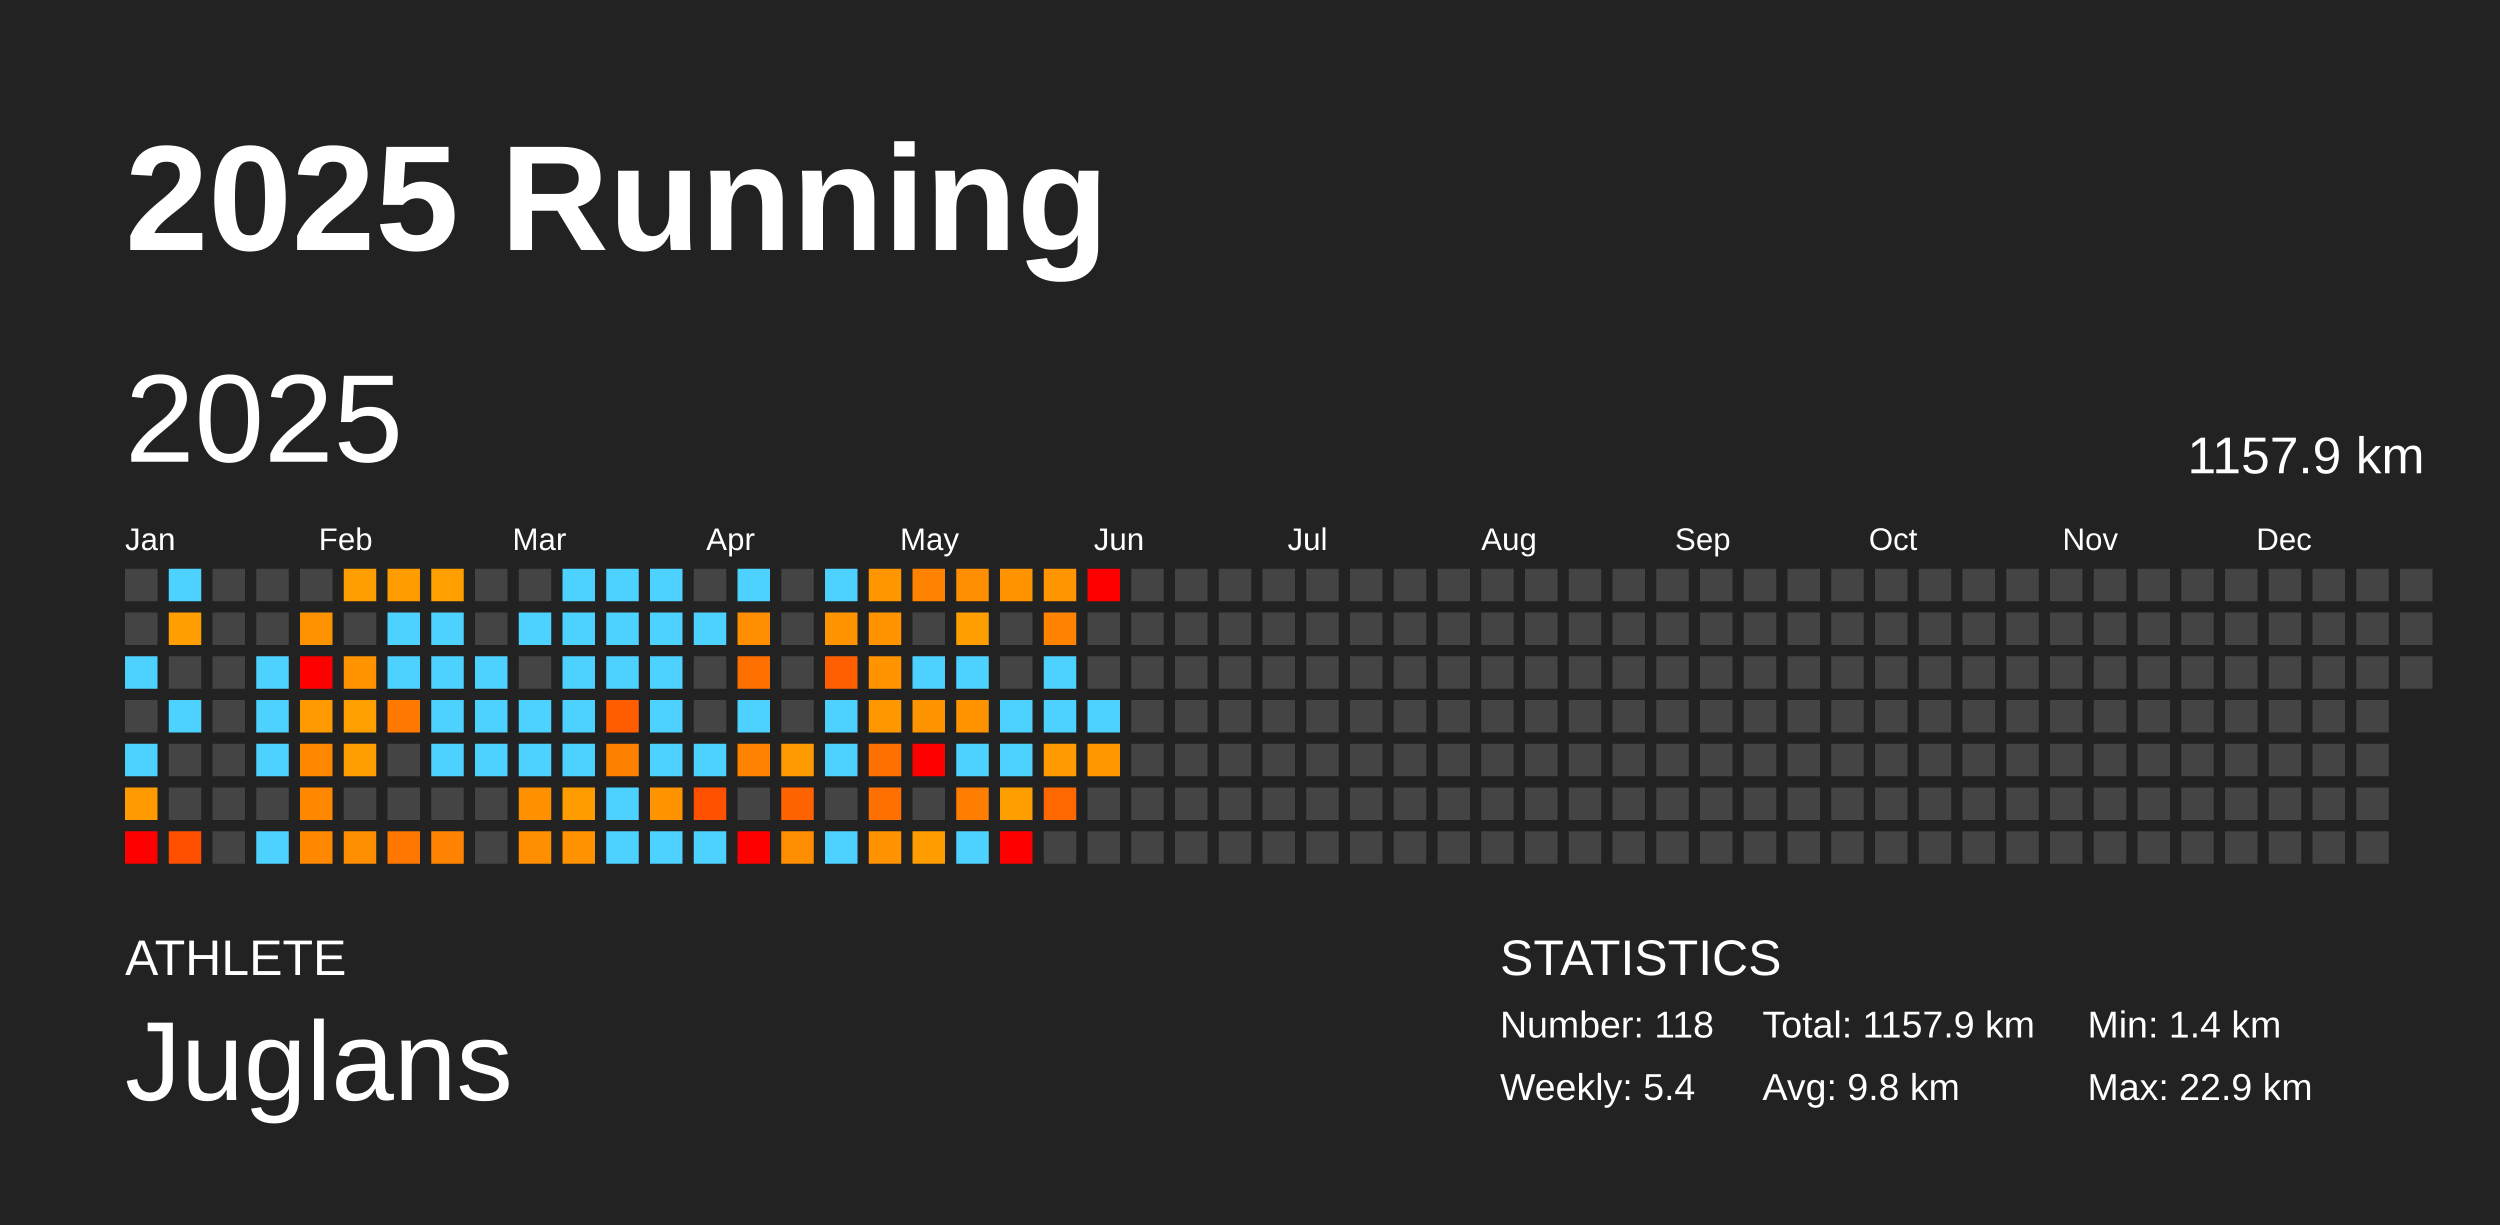
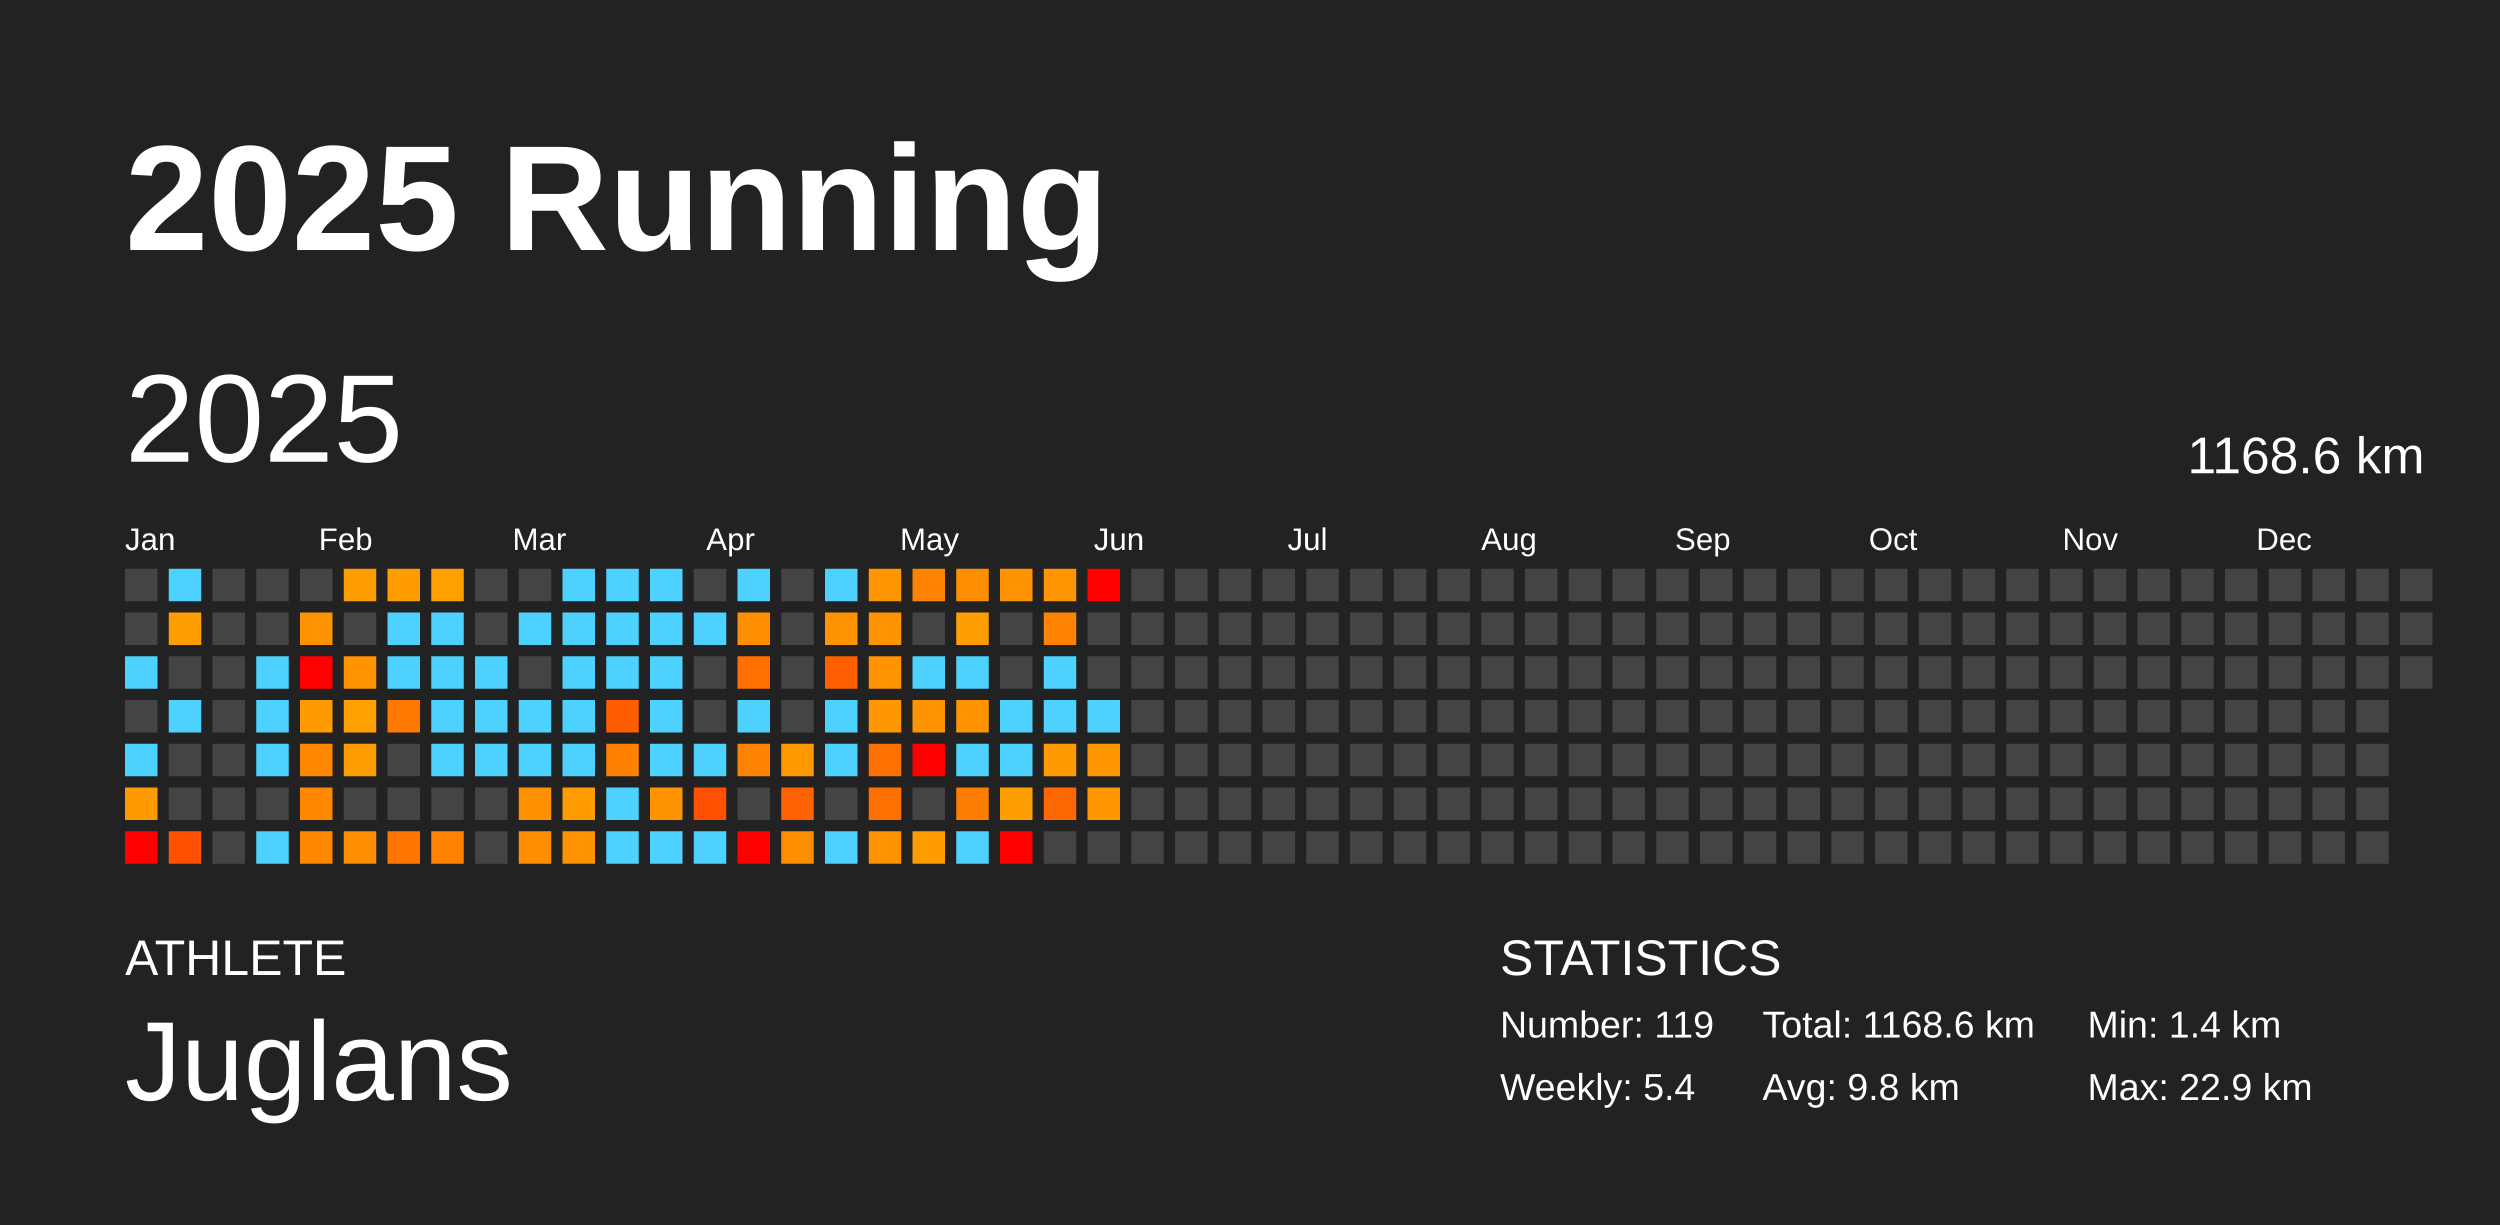
<svg xmlns="http://www.w3.org/2000/svg" baseProfile="full" height="98mm" version="1.1" viewBox="0,0,200,98" width="200mm">
  <defs />
  <rect fill="#222222" height="98" width="200" x="0" y="0" />
  <text fill="#FFFFFF" style="font-size:12px; font-family:Arial; font-weight:bold;" x="10" y="20">2025 Running</text>
  <text fill="#FFFFFF" style="font-size:4px; font-family:Arial" x="10" y="78">ATHLETE</text>
  <text fill="#FFFFFF" style="font-size:9px; font-family:Arial" x="10" y="88">Juglans</text>
  <text fill="#FFFFFF" style="font-size:4px; font-family:Arial" x="120" y="78">STATISTICS</text>
-   <text fill="#FFFFFF" style="font-size:3px; font-family:Arial" x="120" y="83">Number: 118</text>
+   <text fill="#FFFFFF" style="font-size:3px; font-family:Arial" x="120" y="83">Number: 119</text>
  <text fill="#FFFFFF" style="font-size:3px; font-family:Arial" x="120" y="88">Weekly: 5.4</text>
-   <text fill="#FFFFFF" style="font-size:3px; font-family:Arial" x="141" y="83">Total: 1157.9 km</text>
+   <text fill="#FFFFFF" style="font-size:3px; font-family:Arial" x="141" y="83">Total: 1168.6 km</text>
  <text fill="#FFFFFF" style="font-size:3px; font-family:Arial" x="141" y="88">Avg: 9.8 km</text>
  <text fill="#FFFFFF" style="font-size:3px; font-family:Arial" x="167" y="83">Min: 1.4 km</text>
  <text fill="#FFFFFF" style="font-size:3px; font-family:Arial" x="167" y="88">Max: 22.9 km</text>
  <text dominant-baseline="hanging" fill="#FFFFFF" style="font-size:10.0px; font-family:Arial;" x="10" y="30">2025</text>
-   <text dominant-baseline="hanging" fill="#FFFFFF" style="font-size:4.125px; font-family:Arial;" x="175" y="35">1157.9 km</text>
+   <text dominant-baseline="hanging" fill="#FFFFFF" style="font-size:4.125px; font-family:Arial;" x="175" y="35">1168.6 km</text>
  <text fill="#FFFFFF" style="font-size:2.5px; font-family:Arial" x="10.0" y="44">Jan</text>
  <text fill="#FFFFFF" style="font-size:2.5px; font-family:Arial" x="25.5" y="44">Feb</text>
  <text fill="#FFFFFF" style="font-size:2.5px; font-family:Arial" x="41.0" y="44">Mar</text>
  <text fill="#FFFFFF" style="font-size:2.5px; font-family:Arial" x="56.5" y="44">Apr</text>
  <text fill="#FFFFFF" style="font-size:2.5px; font-family:Arial" x="72.0" y="44">May</text>
  <text fill="#FFFFFF" style="font-size:2.5px; font-family:Arial" x="87.5" y="44">Jun</text>
  <text fill="#FFFFFF" style="font-size:2.5px; font-family:Arial" x="103.0" y="44">Jul</text>
  <text fill="#FFFFFF" style="font-size:2.5px; font-family:Arial" x="118.5" y="44">Aug</text>
  <text fill="#FFFFFF" style="font-size:2.5px; font-family:Arial" x="134.0" y="44">Sep</text>
  <text fill="#FFFFFF" style="font-size:2.5px; font-family:Arial" x="149.5" y="44">Oct</text>
  <text fill="#FFFFFF" style="font-size:2.5px; font-family:Arial" x="165.0" y="44">Nov</text>
  <text fill="#FFFFFF" style="font-size:2.5px; font-family:Arial" x="180.5" y="44">Dec</text>
  <rect fill="#444444" height="2.6" width="2.6" x="10.0" y="45.5" />
  <rect fill="#444444" height="2.6" width="2.6" x="10.0" y="49.0" />
  <rect fill="#4dd2ff" height="2.6" width="2.6" x="10.0" y="52.5" />
  <rect fill="#444444" height="2.6" width="2.6" x="10.0" y="56.0" />
  <rect fill="#4dd2ff" height="2.6" width="2.6" x="10.0" y="59.5" />
  <rect fill="#ff9a00" height="2.6" width="2.6" x="10.0" y="63.0" />
  <rect fill="red" height="2.6" width="2.6" x="10.0" y="66.5" />
  <rect fill="#4dd2ff" height="2.6" width="2.6" x="13.5" y="45.5" />
  <rect fill="#ff9e00" height="2.6" width="2.6" x="13.5" y="49.0" />
  <rect fill="#444444" height="2.6" width="2.6" x="13.5" y="52.5" />
  <rect fill="#4dd2ff" height="2.6" width="2.6" x="13.5" y="56.0" />
  <rect fill="#444444" height="2.6" width="2.6" x="13.5" y="59.5" />
  <rect fill="#444444" height="2.6" width="2.6" x="13.5" y="63.0" />
  <rect fill="#ff5000" height="2.6" width="2.6" x="13.5" y="66.5" />
  <rect fill="#444444" height="2.6" width="2.6" x="17.0" y="45.5" />
  <rect fill="#444444" height="2.6" width="2.6" x="17.0" y="49.0" />
  <rect fill="#444444" height="2.6" width="2.6" x="17.0" y="52.5" />
  <rect fill="#444444" height="2.6" width="2.6" x="17.0" y="56.0" />
  <rect fill="#444444" height="2.6" width="2.6" x="17.0" y="59.5" />
  <rect fill="#444444" height="2.6" width="2.6" x="17.0" y="63.0" />
  <rect fill="#444444" height="2.6" width="2.6" x="17.0" y="66.5" />
  <rect fill="#444444" height="2.6" width="2.6" x="20.5" y="45.5" />
  <rect fill="#444444" height="2.6" width="2.6" x="20.5" y="49.0" />
  <rect fill="#4dd2ff" height="2.6" width="2.6" x="20.5" y="52.5" />
  <rect fill="#4dd2ff" height="2.6" width="2.6" x="20.5" y="56.0" />
  <rect fill="#4dd2ff" height="2.6" width="2.6" x="20.5" y="59.5" />
  <rect fill="#444444" height="2.6" width="2.6" x="20.5" y="63.0" />
  <rect fill="#4dd2ff" height="2.6" width="2.6" x="20.5" y="66.5" />
  <rect fill="#444444" height="2.6" width="2.6" x="24.0" y="45.5" />
  <rect fill="#ff9200" height="2.6" width="2.6" x="24.0" y="49.0" />
  <rect fill="red" height="2.6" width="2.6" x="24.0" y="52.5" />
  <rect fill="#ff9a00" height="2.6" width="2.6" x="24.0" y="56.0" />
  <rect fill="#ff8700" height="2.6" width="2.6" x="24.0" y="59.5" />
  <rect fill="#ff8800" height="2.6" width="2.6" x="24.0" y="63.0" />
  <rect fill="#ff8800" height="2.6" width="2.6" x="24.0" y="66.5" />
  <rect fill="#ff9e00" height="2.6" width="2.6" x="27.5" y="45.5" />
  <rect fill="#444444" height="2.6" width="2.6" x="27.5" y="49.0" />
  <rect fill="#ff9300" height="2.6" width="2.6" x="27.5" y="52.5" />
  <rect fill="#ff9f00" height="2.6" width="2.6" x="27.5" y="56.0" />
  <rect fill="#ff9e00" height="2.6" width="2.6" x="27.5" y="59.5" />
  <rect fill="#444444" height="2.6" width="2.6" x="27.5" y="63.0" />
  <rect fill="#ff8e00" height="2.6" width="2.6" x="27.5" y="66.5" />
  <rect fill="#ff9c00" height="2.6" width="2.6" x="31.0" y="45.5" />
  <rect fill="#4dd2ff" height="2.6" width="2.6" x="31.0" y="49.0" />
  <rect fill="#4dd2ff" height="2.6" width="2.6" x="31.0" y="52.5" />
  <rect fill="#ff7800" height="2.6" width="2.6" x="31.0" y="56.0" />
  <rect fill="#444444" height="2.6" width="2.6" x="31.0" y="59.5" />
  <rect fill="#444444" height="2.6" width="2.6" x="31.0" y="63.0" />
  <rect fill="#ff7700" height="2.6" width="2.6" x="31.0" y="66.5" />
  <rect fill="#ff9f00" height="2.6" width="2.6" x="34.5" y="45.5" />
  <rect fill="#4dd2ff" height="2.6" width="2.6" x="34.5" y="49.0" />
  <rect fill="#4dd2ff" height="2.6" width="2.6" x="34.5" y="52.5" />
  <rect fill="#4dd2ff" height="2.6" width="2.6" x="34.5" y="56.0" />
  <rect fill="#4dd2ff" height="2.6" width="2.6" x="34.5" y="59.5" />
  <rect fill="#444444" height="2.6" width="2.6" x="34.5" y="63.0" />
  <rect fill="#ff8300" height="2.6" width="2.6" x="34.5" y="66.5" />
  <rect fill="#444444" height="2.6" width="2.6" x="38.0" y="45.5" />
  <rect fill="#444444" height="2.6" width="2.6" x="38.0" y="49.0" />
  <rect fill="#4dd2ff" height="2.6" width="2.6" x="38.0" y="52.5" />
  <rect fill="#4dd2ff" height="2.6" width="2.6" x="38.0" y="56.0" />
  <rect fill="#4dd2ff" height="2.6" width="2.6" x="38.0" y="59.5" />
  <rect fill="#444444" height="2.6" width="2.6" x="38.0" y="63.0" />
  <rect fill="#444444" height="2.6" width="2.6" x="38.0" y="66.5" />
  <rect fill="#444444" height="2.6" width="2.6" x="41.5" y="45.5" />
  <rect fill="#4dd2ff" height="2.6" width="2.6" x="41.5" y="49.0" />
  <rect fill="#444444" height="2.6" width="2.6" x="41.5" y="52.5" />
  <rect fill="#4dd2ff" height="2.6" width="2.6" x="41.5" y="56.0" />
  <rect fill="#4dd2ff" height="2.6" width="2.6" x="41.5" y="59.5" />
  <rect fill="#ff9000" height="2.6" width="2.6" x="41.5" y="63.0" />
  <rect fill="#ff8f00" height="2.6" width="2.6" x="41.5" y="66.5" />
  <rect fill="#4dd2ff" height="2.6" width="2.6" x="45.0" y="45.5" />
  <rect fill="#4dd2ff" height="2.6" width="2.6" x="45.0" y="49.0" />
  <rect fill="#4dd2ff" height="2.6" width="2.6" x="45.0" y="52.5" />
  <rect fill="#4dd2ff" height="2.6" width="2.6" x="45.0" y="56.0" />
  <rect fill="#4dd2ff" height="2.6" width="2.6" x="45.0" y="59.5" />
  <rect fill="#ff9c00" height="2.6" width="2.6" x="45.0" y="63.0" />
  <rect fill="#ff9200" height="2.6" width="2.6" x="45.0" y="66.5" />
  <rect fill="#4dd2ff" height="2.6" width="2.6" x="48.5" y="45.5" />
  <rect fill="#4dd2ff" height="2.6" width="2.6" x="48.5" y="49.0" />
  <rect fill="#4dd2ff" height="2.6" width="2.6" x="48.5" y="52.5" />
  <rect fill="#ff5d00" height="2.6" width="2.6" x="48.5" y="56.0" />
  <rect fill="#ff8100" height="2.6" width="2.6" x="48.5" y="59.5" />
  <rect fill="#4dd2ff" height="2.6" width="2.6" x="48.5" y="63.0" />
  <rect fill="#4dd2ff" height="2.6" width="2.6" x="48.5" y="66.5" />
  <rect fill="#4dd2ff" height="2.6" width="2.6" x="52.0" y="45.5" />
  <rect fill="#4dd2ff" height="2.6" width="2.6" x="52.0" y="49.0" />
  <rect fill="#4dd2ff" height="2.6" width="2.6" x="52.0" y="52.5" />
  <rect fill="#4dd2ff" height="2.6" width="2.6" x="52.0" y="56.0" />
  <rect fill="#4dd2ff" height="2.6" width="2.6" x="52.0" y="59.5" />
  <rect fill="#ff9400" height="2.6" width="2.6" x="52.0" y="63.0" />
  <rect fill="#4dd2ff" height="2.6" width="2.6" x="52.0" y="66.5" />
  <rect fill="#444444" height="2.6" width="2.6" x="55.5" y="45.5" />
  <rect fill="#4dd2ff" height="2.6" width="2.6" x="55.5" y="49.0" />
  <rect fill="#444444" height="2.6" width="2.6" x="55.5" y="52.5" />
  <rect fill="#444444" height="2.6" width="2.6" x="55.5" y="56.0" />
  <rect fill="#4dd2ff" height="2.6" width="2.6" x="55.5" y="59.5" />
  <rect fill="#ff5100" height="2.6" width="2.6" x="55.5" y="63.0" />
  <rect fill="#4dd2ff" height="2.6" width="2.6" x="55.5" y="66.5" />
  <rect fill="#4dd2ff" height="2.6" width="2.6" x="59.0" y="45.5" />
  <rect fill="#ff8e00" height="2.6" width="2.6" x="59.0" y="49.0" />
  <rect fill="#ff7000" height="2.6" width="2.6" x="59.0" y="52.5" />
  <rect fill="#4dd2ff" height="2.6" width="2.6" x="59.0" y="56.0" />
  <rect fill="#ff8300" height="2.6" width="2.6" x="59.0" y="59.5" />
  <rect fill="#444444" height="2.6" width="2.6" x="59.0" y="63.0" />
  <rect fill="red" height="2.6" width="2.6" x="59.0" y="66.5" />
  <rect fill="#444444" height="2.6" width="2.6" x="62.5" y="45.5" />
  <rect fill="#444444" height="2.6" width="2.6" x="62.5" y="49.0" />
  <rect fill="#444444" height="2.6" width="2.6" x="62.5" y="52.5" />
  <rect fill="#444444" height="2.6" width="2.6" x="62.5" y="56.0" />
  <rect fill="#ff9900" height="2.6" width="2.6" x="62.5" y="59.5" />
  <rect fill="#ff6200" height="2.6" width="2.6" x="62.5" y="63.0" />
  <rect fill="#ff8d00" height="2.6" width="2.6" x="62.5" y="66.5" />
  <rect fill="#4dd2ff" height="2.6" width="2.6" x="66.0" y="45.5" />
  <rect fill="#ff9400" height="2.6" width="2.6" x="66.0" y="49.0" />
  <rect fill="#ff5f00" height="2.6" width="2.6" x="66.0" y="52.5" />
  <rect fill="#4dd2ff" height="2.6" width="2.6" x="66.0" y="56.0" />
  <rect fill="#4dd2ff" height="2.6" width="2.6" x="66.0" y="59.5" />
  <rect fill="#444444" height="2.6" width="2.6" x="66.0" y="63.0" />
  <rect fill="#4dd2ff" height="2.6" width="2.6" x="66.0" y="66.5" />
  <rect fill="#ff9600" height="2.6" width="2.6" x="69.5" y="45.5" />
  <rect fill="#ff9400" height="2.6" width="2.6" x="69.5" y="49.0" />
  <rect fill="#ff9300" height="2.6" width="2.6" x="69.5" y="52.5" />
  <rect fill="#ff9700" height="2.6" width="2.6" x="69.5" y="56.0" />
  <rect fill="#ff7000" height="2.6" width="2.6" x="69.5" y="59.5" />
  <rect fill="#ff7000" height="2.6" width="2.6" x="69.5" y="63.0" />
  <rect fill="#ff9200" height="2.6" width="2.6" x="69.5" y="66.5" />
  <rect fill="#ff8200" height="2.6" width="2.6" x="73.0" y="45.5" />
  <rect fill="#444444" height="2.6" width="2.6" x="73.0" y="49.0" />
  <rect fill="#4dd2ff" height="2.6" width="2.6" x="73.0" y="52.5" />
  <rect fill="#ff9300" height="2.6" width="2.6" x="73.0" y="56.0" />
  <rect fill="red" height="2.6" width="2.6" x="73.0" y="59.5" />
  <rect fill="#444444" height="2.6" width="2.6" x="73.0" y="63.0" />
  <rect fill="#ff9c00" height="2.6" width="2.6" x="73.0" y="66.5" />
  <rect fill="#ff8e00" height="2.6" width="2.6" x="76.5" y="45.5" />
  <rect fill="#ff9e00" height="2.6" width="2.6" x="76.5" y="49.0" />
  <rect fill="#4dd2ff" height="2.6" width="2.6" x="76.5" y="52.5" />
  <rect fill="#ff9400" height="2.6" width="2.6" x="76.5" y="56.0" />
  <rect fill="#4dd2ff" height="2.6" width="2.6" x="76.5" y="59.5" />
  <rect fill="#ff7d00" height="2.6" width="2.6" x="76.5" y="63.0" />
  <rect fill="#4dd2ff" height="2.6" width="2.6" x="76.5" y="66.5" />
  <rect fill="#ff9400" height="2.6" width="2.6" x="80.0" y="45.5" />
  <rect fill="#444444" height="2.6" width="2.6" x="80.0" y="49.0" />
  <rect fill="#444444" height="2.6" width="2.6" x="80.0" y="52.5" />
  <rect fill="#4dd2ff" height="2.6" width="2.6" x="80.0" y="56.0" />
  <rect fill="#4dd2ff" height="2.6" width="2.6" x="80.0" y="59.5" />
  <rect fill="#ff9e00" height="2.6" width="2.6" x="80.0" y="63.0" />
  <rect fill="red" height="2.6" width="2.6" x="80.0" y="66.5" />
  <rect fill="#ff9500" height="2.6" width="2.6" x="83.5" y="45.5" />
  <rect fill="#ff8300" height="2.6" width="2.6" x="83.5" y="49.0" />
  <rect fill="#4dd2ff" height="2.6" width="2.6" x="83.5" y="52.5" />
  <rect fill="#4dd2ff" height="2.6" width="2.6" x="83.5" y="56.0" />
  <rect fill="#ff9a00" height="2.6" width="2.6" x="83.5" y="59.5" />
  <rect fill="#ff6800" height="2.6" width="2.6" x="83.5" y="63.0" />
  <rect fill="#444444" height="2.6" width="2.6" x="83.5" y="66.5" />
  <rect fill="red" height="2.6" width="2.6" x="87.0" y="45.5" />
  <rect fill="#444444" height="2.6" width="2.6" x="87.0" y="49.0" />
  <rect fill="#444444" height="2.6" width="2.6" x="87.0" y="52.5" />
  <rect fill="#4dd2ff" height="2.6" width="2.6" x="87.0" y="56.0" />
  <rect fill="#ff9700" height="2.6" width="2.6" x="87.0" y="59.5" />
-   <rect fill="#444444" height="2.6" width="2.6" x="87.0" y="63.0" />
+   <rect fill="#ff9800" height="2.6" width="2.6" x="87.0" y="63.0" />
  <rect fill="#444444" height="2.6" width="2.6" x="87.0" y="66.5" />
  <rect fill="#444444" height="2.6" width="2.6" x="90.5" y="45.5" />
  <rect fill="#444444" height="2.6" width="2.6" x="90.5" y="49.0" />
  <rect fill="#444444" height="2.6" width="2.6" x="90.5" y="52.5" />
  <rect fill="#444444" height="2.6" width="2.6" x="90.5" y="56.0" />
  <rect fill="#444444" height="2.6" width="2.6" x="90.5" y="59.5" />
  <rect fill="#444444" height="2.6" width="2.6" x="90.5" y="63.0" />
  <rect fill="#444444" height="2.6" width="2.6" x="90.5" y="66.5" />
  <rect fill="#444444" height="2.6" width="2.6" x="94.0" y="45.5" />
  <rect fill="#444444" height="2.6" width="2.6" x="94.0" y="49.0" />
  <rect fill="#444444" height="2.6" width="2.6" x="94.0" y="52.5" />
  <rect fill="#444444" height="2.6" width="2.6" x="94.0" y="56.0" />
  <rect fill="#444444" height="2.6" width="2.6" x="94.0" y="59.5" />
  <rect fill="#444444" height="2.6" width="2.6" x="94.0" y="63.0" />
  <rect fill="#444444" height="2.6" width="2.6" x="94.0" y="66.5" />
  <rect fill="#444444" height="2.6" width="2.6" x="97.5" y="45.5" />
  <rect fill="#444444" height="2.6" width="2.6" x="97.5" y="49.0" />
  <rect fill="#444444" height="2.6" width="2.6" x="97.5" y="52.5" />
  <rect fill="#444444" height="2.6" width="2.6" x="97.5" y="56.0" />
  <rect fill="#444444" height="2.6" width="2.6" x="97.5" y="59.5" />
  <rect fill="#444444" height="2.6" width="2.6" x="97.5" y="63.0" />
  <rect fill="#444444" height="2.6" width="2.6" x="97.5" y="66.5" />
  <rect fill="#444444" height="2.6" width="2.6" x="101.0" y="45.5" />
  <rect fill="#444444" height="2.6" width="2.6" x="101.0" y="49.0" />
  <rect fill="#444444" height="2.6" width="2.6" x="101.0" y="52.5" />
  <rect fill="#444444" height="2.6" width="2.6" x="101.0" y="56.0" />
  <rect fill="#444444" height="2.6" width="2.6" x="101.0" y="59.5" />
  <rect fill="#444444" height="2.6" width="2.6" x="101.0" y="63.0" />
  <rect fill="#444444" height="2.6" width="2.6" x="101.0" y="66.5" />
  <rect fill="#444444" height="2.6" width="2.6" x="104.5" y="45.5" />
  <rect fill="#444444" height="2.6" width="2.6" x="104.5" y="49.0" />
  <rect fill="#444444" height="2.6" width="2.6" x="104.5" y="52.5" />
  <rect fill="#444444" height="2.6" width="2.6" x="104.5" y="56.0" />
  <rect fill="#444444" height="2.6" width="2.6" x="104.5" y="59.5" />
  <rect fill="#444444" height="2.6" width="2.6" x="104.5" y="63.0" />
  <rect fill="#444444" height="2.6" width="2.6" x="104.5" y="66.5" />
  <rect fill="#444444" height="2.6" width="2.6" x="108.0" y="45.5" />
  <rect fill="#444444" height="2.6" width="2.6" x="108.0" y="49.0" />
  <rect fill="#444444" height="2.6" width="2.6" x="108.0" y="52.5" />
  <rect fill="#444444" height="2.6" width="2.6" x="108.0" y="56.0" />
  <rect fill="#444444" height="2.6" width="2.6" x="108.0" y="59.5" />
  <rect fill="#444444" height="2.6" width="2.6" x="108.0" y="63.0" />
  <rect fill="#444444" height="2.6" width="2.6" x="108.0" y="66.5" />
  <rect fill="#444444" height="2.6" width="2.6" x="111.5" y="45.5" />
  <rect fill="#444444" height="2.6" width="2.6" x="111.5" y="49.0" />
  <rect fill="#444444" height="2.6" width="2.6" x="111.5" y="52.5" />
  <rect fill="#444444" height="2.6" width="2.6" x="111.5" y="56.0" />
  <rect fill="#444444" height="2.6" width="2.6" x="111.5" y="59.5" />
  <rect fill="#444444" height="2.6" width="2.6" x="111.5" y="63.0" />
  <rect fill="#444444" height="2.6" width="2.6" x="111.5" y="66.5" />
  <rect fill="#444444" height="2.6" width="2.6" x="115.0" y="45.5" />
  <rect fill="#444444" height="2.6" width="2.6" x="115.0" y="49.0" />
  <rect fill="#444444" height="2.6" width="2.6" x="115.0" y="52.5" />
  <rect fill="#444444" height="2.6" width="2.6" x="115.0" y="56.0" />
  <rect fill="#444444" height="2.6" width="2.6" x="115.0" y="59.5" />
  <rect fill="#444444" height="2.6" width="2.6" x="115.0" y="63.0" />
  <rect fill="#444444" height="2.6" width="2.6" x="115.0" y="66.5" />
  <rect fill="#444444" height="2.6" width="2.6" x="118.5" y="45.5" />
  <rect fill="#444444" height="2.6" width="2.6" x="118.5" y="49.0" />
  <rect fill="#444444" height="2.6" width="2.6" x="118.5" y="52.5" />
  <rect fill="#444444" height="2.6" width="2.6" x="118.5" y="56.0" />
  <rect fill="#444444" height="2.6" width="2.6" x="118.5" y="59.5" />
  <rect fill="#444444" height="2.6" width="2.6" x="118.5" y="63.0" />
  <rect fill="#444444" height="2.6" width="2.6" x="118.5" y="66.5" />
  <rect fill="#444444" height="2.6" width="2.6" x="122.0" y="45.5" />
  <rect fill="#444444" height="2.6" width="2.6" x="122.0" y="49.0" />
  <rect fill="#444444" height="2.6" width="2.6" x="122.0" y="52.5" />
  <rect fill="#444444" height="2.6" width="2.6" x="122.0" y="56.0" />
  <rect fill="#444444" height="2.6" width="2.6" x="122.0" y="59.5" />
  <rect fill="#444444" height="2.6" width="2.6" x="122.0" y="63.0" />
  <rect fill="#444444" height="2.6" width="2.6" x="122.0" y="66.5" />
  <rect fill="#444444" height="2.6" width="2.6" x="125.5" y="45.5" />
  <rect fill="#444444" height="2.6" width="2.6" x="125.5" y="49.0" />
  <rect fill="#444444" height="2.6" width="2.6" x="125.5" y="52.5" />
  <rect fill="#444444" height="2.6" width="2.6" x="125.5" y="56.0" />
  <rect fill="#444444" height="2.6" width="2.6" x="125.5" y="59.5" />
  <rect fill="#444444" height="2.6" width="2.6" x="125.5" y="63.0" />
  <rect fill="#444444" height="2.6" width="2.6" x="125.5" y="66.5" />
  <rect fill="#444444" height="2.6" width="2.6" x="129.0" y="45.5" />
  <rect fill="#444444" height="2.6" width="2.6" x="129.0" y="49.0" />
  <rect fill="#444444" height="2.6" width="2.6" x="129.0" y="52.5" />
  <rect fill="#444444" height="2.6" width="2.6" x="129.0" y="56.0" />
  <rect fill="#444444" height="2.6" width="2.6" x="129.0" y="59.5" />
  <rect fill="#444444" height="2.6" width="2.6" x="129.0" y="63.0" />
  <rect fill="#444444" height="2.6" width="2.6" x="129.0" y="66.5" />
  <rect fill="#444444" height="2.6" width="2.6" x="132.5" y="45.5" />
  <rect fill="#444444" height="2.6" width="2.6" x="132.5" y="49.0" />
  <rect fill="#444444" height="2.6" width="2.6" x="132.5" y="52.5" />
  <rect fill="#444444" height="2.6" width="2.6" x="132.5" y="56.0" />
  <rect fill="#444444" height="2.6" width="2.6" x="132.5" y="59.5" />
  <rect fill="#444444" height="2.6" width="2.6" x="132.5" y="63.0" />
  <rect fill="#444444" height="2.6" width="2.6" x="132.5" y="66.5" />
  <rect fill="#444444" height="2.6" width="2.6" x="136.0" y="45.5" />
  <rect fill="#444444" height="2.6" width="2.6" x="136.0" y="49.0" />
  <rect fill="#444444" height="2.6" width="2.6" x="136.0" y="52.5" />
  <rect fill="#444444" height="2.6" width="2.6" x="136.0" y="56.0" />
  <rect fill="#444444" height="2.6" width="2.6" x="136.0" y="59.5" />
  <rect fill="#444444" height="2.6" width="2.6" x="136.0" y="63.0" />
  <rect fill="#444444" height="2.6" width="2.6" x="136.0" y="66.5" />
  <rect fill="#444444" height="2.6" width="2.6" x="139.5" y="45.5" />
  <rect fill="#444444" height="2.6" width="2.6" x="139.5" y="49.0" />
  <rect fill="#444444" height="2.6" width="2.6" x="139.5" y="52.5" />
  <rect fill="#444444" height="2.6" width="2.6" x="139.5" y="56.0" />
  <rect fill="#444444" height="2.6" width="2.6" x="139.5" y="59.5" />
  <rect fill="#444444" height="2.6" width="2.6" x="139.5" y="63.0" />
  <rect fill="#444444" height="2.6" width="2.6" x="139.5" y="66.5" />
  <rect fill="#444444" height="2.6" width="2.6" x="143.0" y="45.5" />
  <rect fill="#444444" height="2.6" width="2.6" x="143.0" y="49.0" />
  <rect fill="#444444" height="2.6" width="2.6" x="143.0" y="52.5" />
  <rect fill="#444444" height="2.6" width="2.6" x="143.0" y="56.0" />
  <rect fill="#444444" height="2.6" width="2.6" x="143.0" y="59.5" />
  <rect fill="#444444" height="2.6" width="2.6" x="143.0" y="63.0" />
  <rect fill="#444444" height="2.6" width="2.6" x="143.0" y="66.5" />
  <rect fill="#444444" height="2.6" width="2.6" x="146.5" y="45.5" />
  <rect fill="#444444" height="2.6" width="2.6" x="146.5" y="49.0" />
  <rect fill="#444444" height="2.6" width="2.6" x="146.5" y="52.5" />
  <rect fill="#444444" height="2.6" width="2.6" x="146.5" y="56.0" />
  <rect fill="#444444" height="2.6" width="2.6" x="146.5" y="59.5" />
  <rect fill="#444444" height="2.6" width="2.6" x="146.5" y="63.0" />
  <rect fill="#444444" height="2.6" width="2.6" x="146.5" y="66.5" />
  <rect fill="#444444" height="2.6" width="2.6" x="150.0" y="45.5" />
  <rect fill="#444444" height="2.6" width="2.6" x="150.0" y="49.0" />
  <rect fill="#444444" height="2.6" width="2.6" x="150.0" y="52.5" />
  <rect fill="#444444" height="2.6" width="2.6" x="150.0" y="56.0" />
  <rect fill="#444444" height="2.6" width="2.6" x="150.0" y="59.5" />
  <rect fill="#444444" height="2.6" width="2.6" x="150.0" y="63.0" />
  <rect fill="#444444" height="2.6" width="2.6" x="150.0" y="66.5" />
  <rect fill="#444444" height="2.6" width="2.6" x="153.5" y="45.5" />
  <rect fill="#444444" height="2.6" width="2.6" x="153.5" y="49.0" />
  <rect fill="#444444" height="2.6" width="2.6" x="153.5" y="52.5" />
  <rect fill="#444444" height="2.6" width="2.6" x="153.5" y="56.0" />
  <rect fill="#444444" height="2.6" width="2.6" x="153.5" y="59.5" />
  <rect fill="#444444" height="2.6" width="2.6" x="153.5" y="63.0" />
  <rect fill="#444444" height="2.6" width="2.6" x="153.5" y="66.5" />
  <rect fill="#444444" height="2.6" width="2.6" x="157.0" y="45.5" />
  <rect fill="#444444" height="2.6" width="2.6" x="157.0" y="49.0" />
  <rect fill="#444444" height="2.6" width="2.6" x="157.0" y="52.5" />
  <rect fill="#444444" height="2.6" width="2.6" x="157.0" y="56.0" />
  <rect fill="#444444" height="2.6" width="2.6" x="157.0" y="59.5" />
  <rect fill="#444444" height="2.6" width="2.6" x="157.0" y="63.0" />
  <rect fill="#444444" height="2.6" width="2.6" x="157.0" y="66.5" />
  <rect fill="#444444" height="2.6" width="2.6" x="160.5" y="45.5" />
  <rect fill="#444444" height="2.6" width="2.6" x="160.5" y="49.0" />
  <rect fill="#444444" height="2.6" width="2.6" x="160.5" y="52.5" />
  <rect fill="#444444" height="2.6" width="2.6" x="160.5" y="56.0" />
  <rect fill="#444444" height="2.6" width="2.6" x="160.5" y="59.5" />
  <rect fill="#444444" height="2.6" width="2.6" x="160.5" y="63.0" />
  <rect fill="#444444" height="2.6" width="2.6" x="160.5" y="66.5" />
  <rect fill="#444444" height="2.6" width="2.6" x="164.0" y="45.5" />
  <rect fill="#444444" height="2.6" width="2.6" x="164.0" y="49.0" />
  <rect fill="#444444" height="2.6" width="2.6" x="164.0" y="52.5" />
  <rect fill="#444444" height="2.6" width="2.6" x="164.0" y="56.0" />
  <rect fill="#444444" height="2.6" width="2.6" x="164.0" y="59.5" />
  <rect fill="#444444" height="2.6" width="2.6" x="164.0" y="63.0" />
  <rect fill="#444444" height="2.6" width="2.6" x="164.0" y="66.5" />
  <rect fill="#444444" height="2.6" width="2.6" x="167.5" y="45.5" />
  <rect fill="#444444" height="2.6" width="2.6" x="167.5" y="49.0" />
  <rect fill="#444444" height="2.6" width="2.6" x="167.5" y="52.5" />
  <rect fill="#444444" height="2.6" width="2.6" x="167.5" y="56.0" />
  <rect fill="#444444" height="2.6" width="2.6" x="167.5" y="59.5" />
  <rect fill="#444444" height="2.6" width="2.6" x="167.5" y="63.0" />
  <rect fill="#444444" height="2.6" width="2.6" x="167.5" y="66.5" />
  <rect fill="#444444" height="2.6" width="2.6" x="171.0" y="45.5" />
  <rect fill="#444444" height="2.6" width="2.6" x="171.0" y="49.0" />
  <rect fill="#444444" height="2.6" width="2.6" x="171.0" y="52.5" />
  <rect fill="#444444" height="2.6" width="2.6" x="171.0" y="56.0" />
  <rect fill="#444444" height="2.6" width="2.6" x="171.0" y="59.5" />
  <rect fill="#444444" height="2.6" width="2.6" x="171.0" y="63.0" />
  <rect fill="#444444" height="2.6" width="2.6" x="171.0" y="66.5" />
  <rect fill="#444444" height="2.6" width="2.6" x="174.5" y="45.5" />
  <rect fill="#444444" height="2.6" width="2.6" x="174.5" y="49.0" />
  <rect fill="#444444" height="2.6" width="2.6" x="174.5" y="52.5" />
  <rect fill="#444444" height="2.6" width="2.6" x="174.5" y="56.0" />
  <rect fill="#444444" height="2.6" width="2.6" x="174.5" y="59.5" />
  <rect fill="#444444" height="2.6" width="2.6" x="174.5" y="63.0" />
  <rect fill="#444444" height="2.6" width="2.6" x="174.5" y="66.5" />
  <rect fill="#444444" height="2.6" width="2.6" x="178.0" y="45.5" />
  <rect fill="#444444" height="2.6" width="2.6" x="178.0" y="49.0" />
  <rect fill="#444444" height="2.6" width="2.6" x="178.0" y="52.5" />
  <rect fill="#444444" height="2.6" width="2.6" x="178.0" y="56.0" />
  <rect fill="#444444" height="2.6" width="2.6" x="178.0" y="59.5" />
  <rect fill="#444444" height="2.6" width="2.6" x="178.0" y="63.0" />
  <rect fill="#444444" height="2.6" width="2.6" x="178.0" y="66.5" />
  <rect fill="#444444" height="2.6" width="2.6" x="181.5" y="45.5" />
  <rect fill="#444444" height="2.6" width="2.6" x="181.5" y="49.0" />
  <rect fill="#444444" height="2.6" width="2.6" x="181.5" y="52.5" />
  <rect fill="#444444" height="2.6" width="2.6" x="181.5" y="56.0" />
  <rect fill="#444444" height="2.6" width="2.6" x="181.5" y="59.5" />
  <rect fill="#444444" height="2.6" width="2.6" x="181.5" y="63.0" />
  <rect fill="#444444" height="2.6" width="2.6" x="181.5" y="66.5" />
  <rect fill="#444444" height="2.6" width="2.6" x="185.0" y="45.5" />
  <rect fill="#444444" height="2.6" width="2.6" x="185.0" y="49.0" />
  <rect fill="#444444" height="2.6" width="2.6" x="185.0" y="52.5" />
  <rect fill="#444444" height="2.6" width="2.6" x="185.0" y="56.0" />
  <rect fill="#444444" height="2.6" width="2.6" x="185.0" y="59.5" />
  <rect fill="#444444" height="2.6" width="2.6" x="185.0" y="63.0" />
  <rect fill="#444444" height="2.6" width="2.6" x="185.0" y="66.5" />
  <rect fill="#444444" height="2.6" width="2.6" x="188.5" y="45.5" />
  <rect fill="#444444" height="2.6" width="2.6" x="188.5" y="49.0" />
  <rect fill="#444444" height="2.6" width="2.6" x="188.5" y="52.5" />
  <rect fill="#444444" height="2.6" width="2.6" x="188.5" y="56.0" />
  <rect fill="#444444" height="2.6" width="2.6" x="188.5" y="59.5" />
  <rect fill="#444444" height="2.6" width="2.6" x="188.5" y="63.0" />
  <rect fill="#444444" height="2.6" width="2.6" x="188.5" y="66.5" />
  <rect fill="#444444" height="2.6" width="2.6" x="192.0" y="45.5" />
  <rect fill="#444444" height="2.6" width="2.6" x="192.0" y="49.0" />
  <rect fill="#444444" height="2.6" width="2.6" x="192.0" y="52.5" />
</svg>
